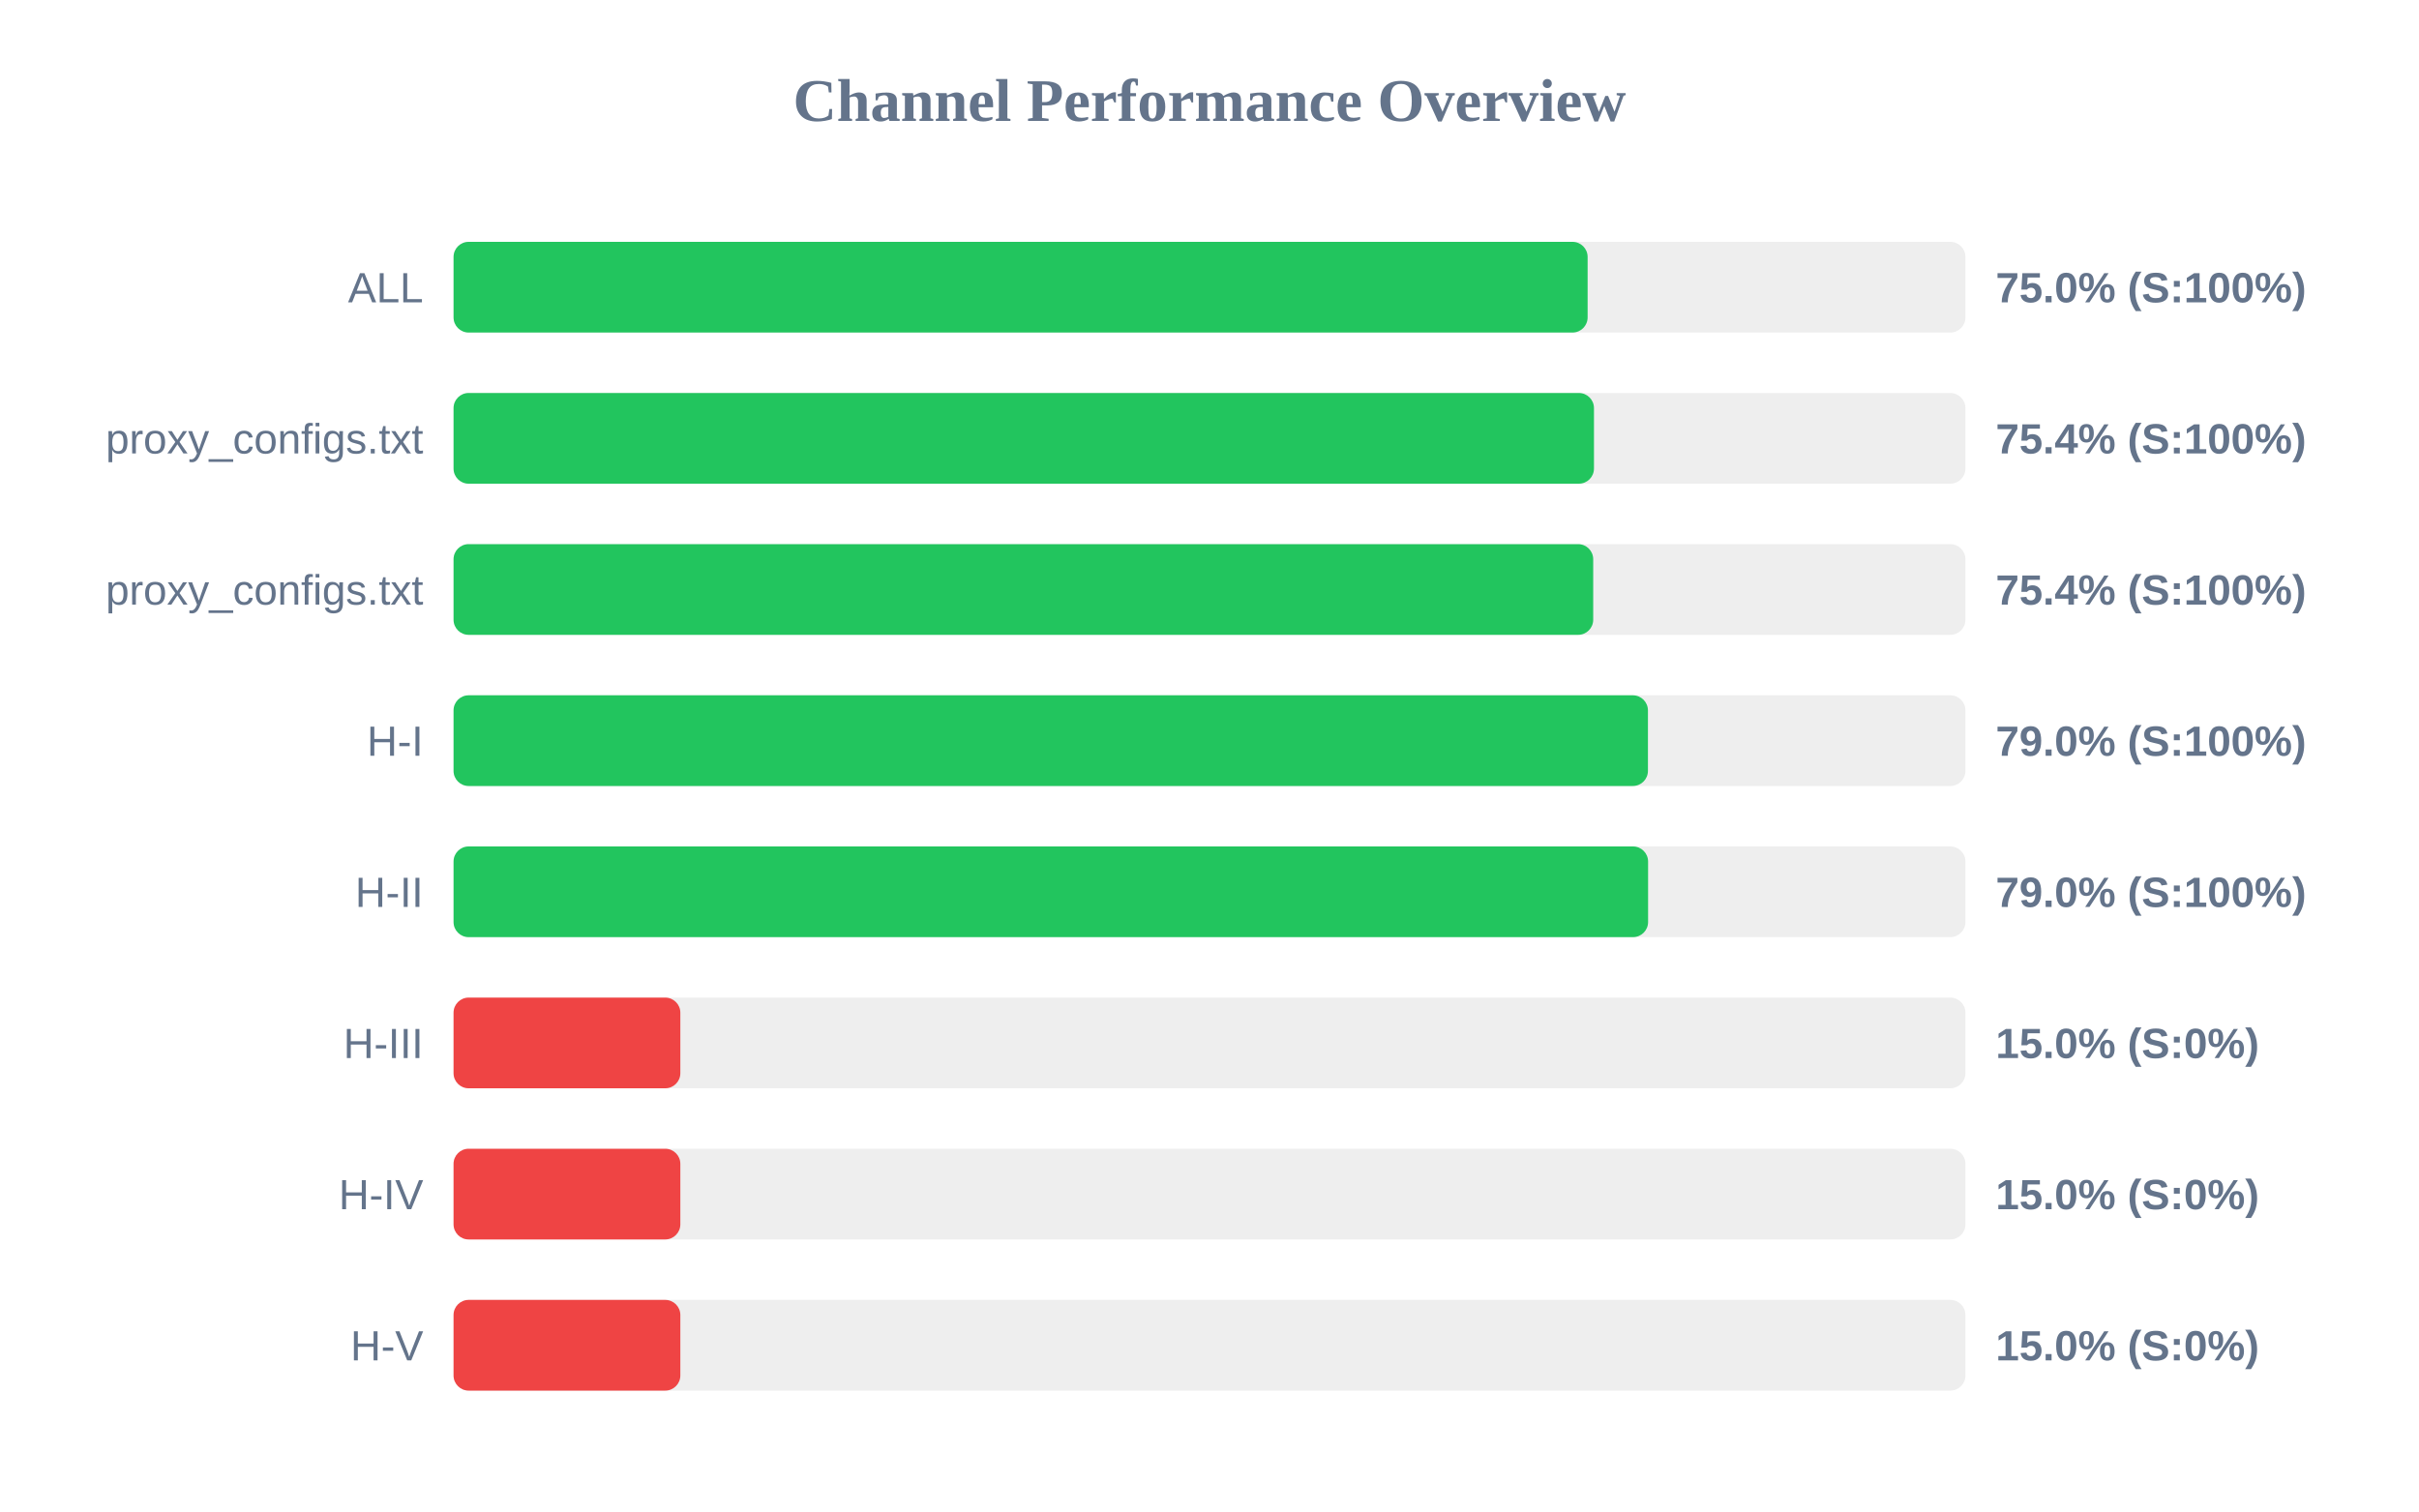
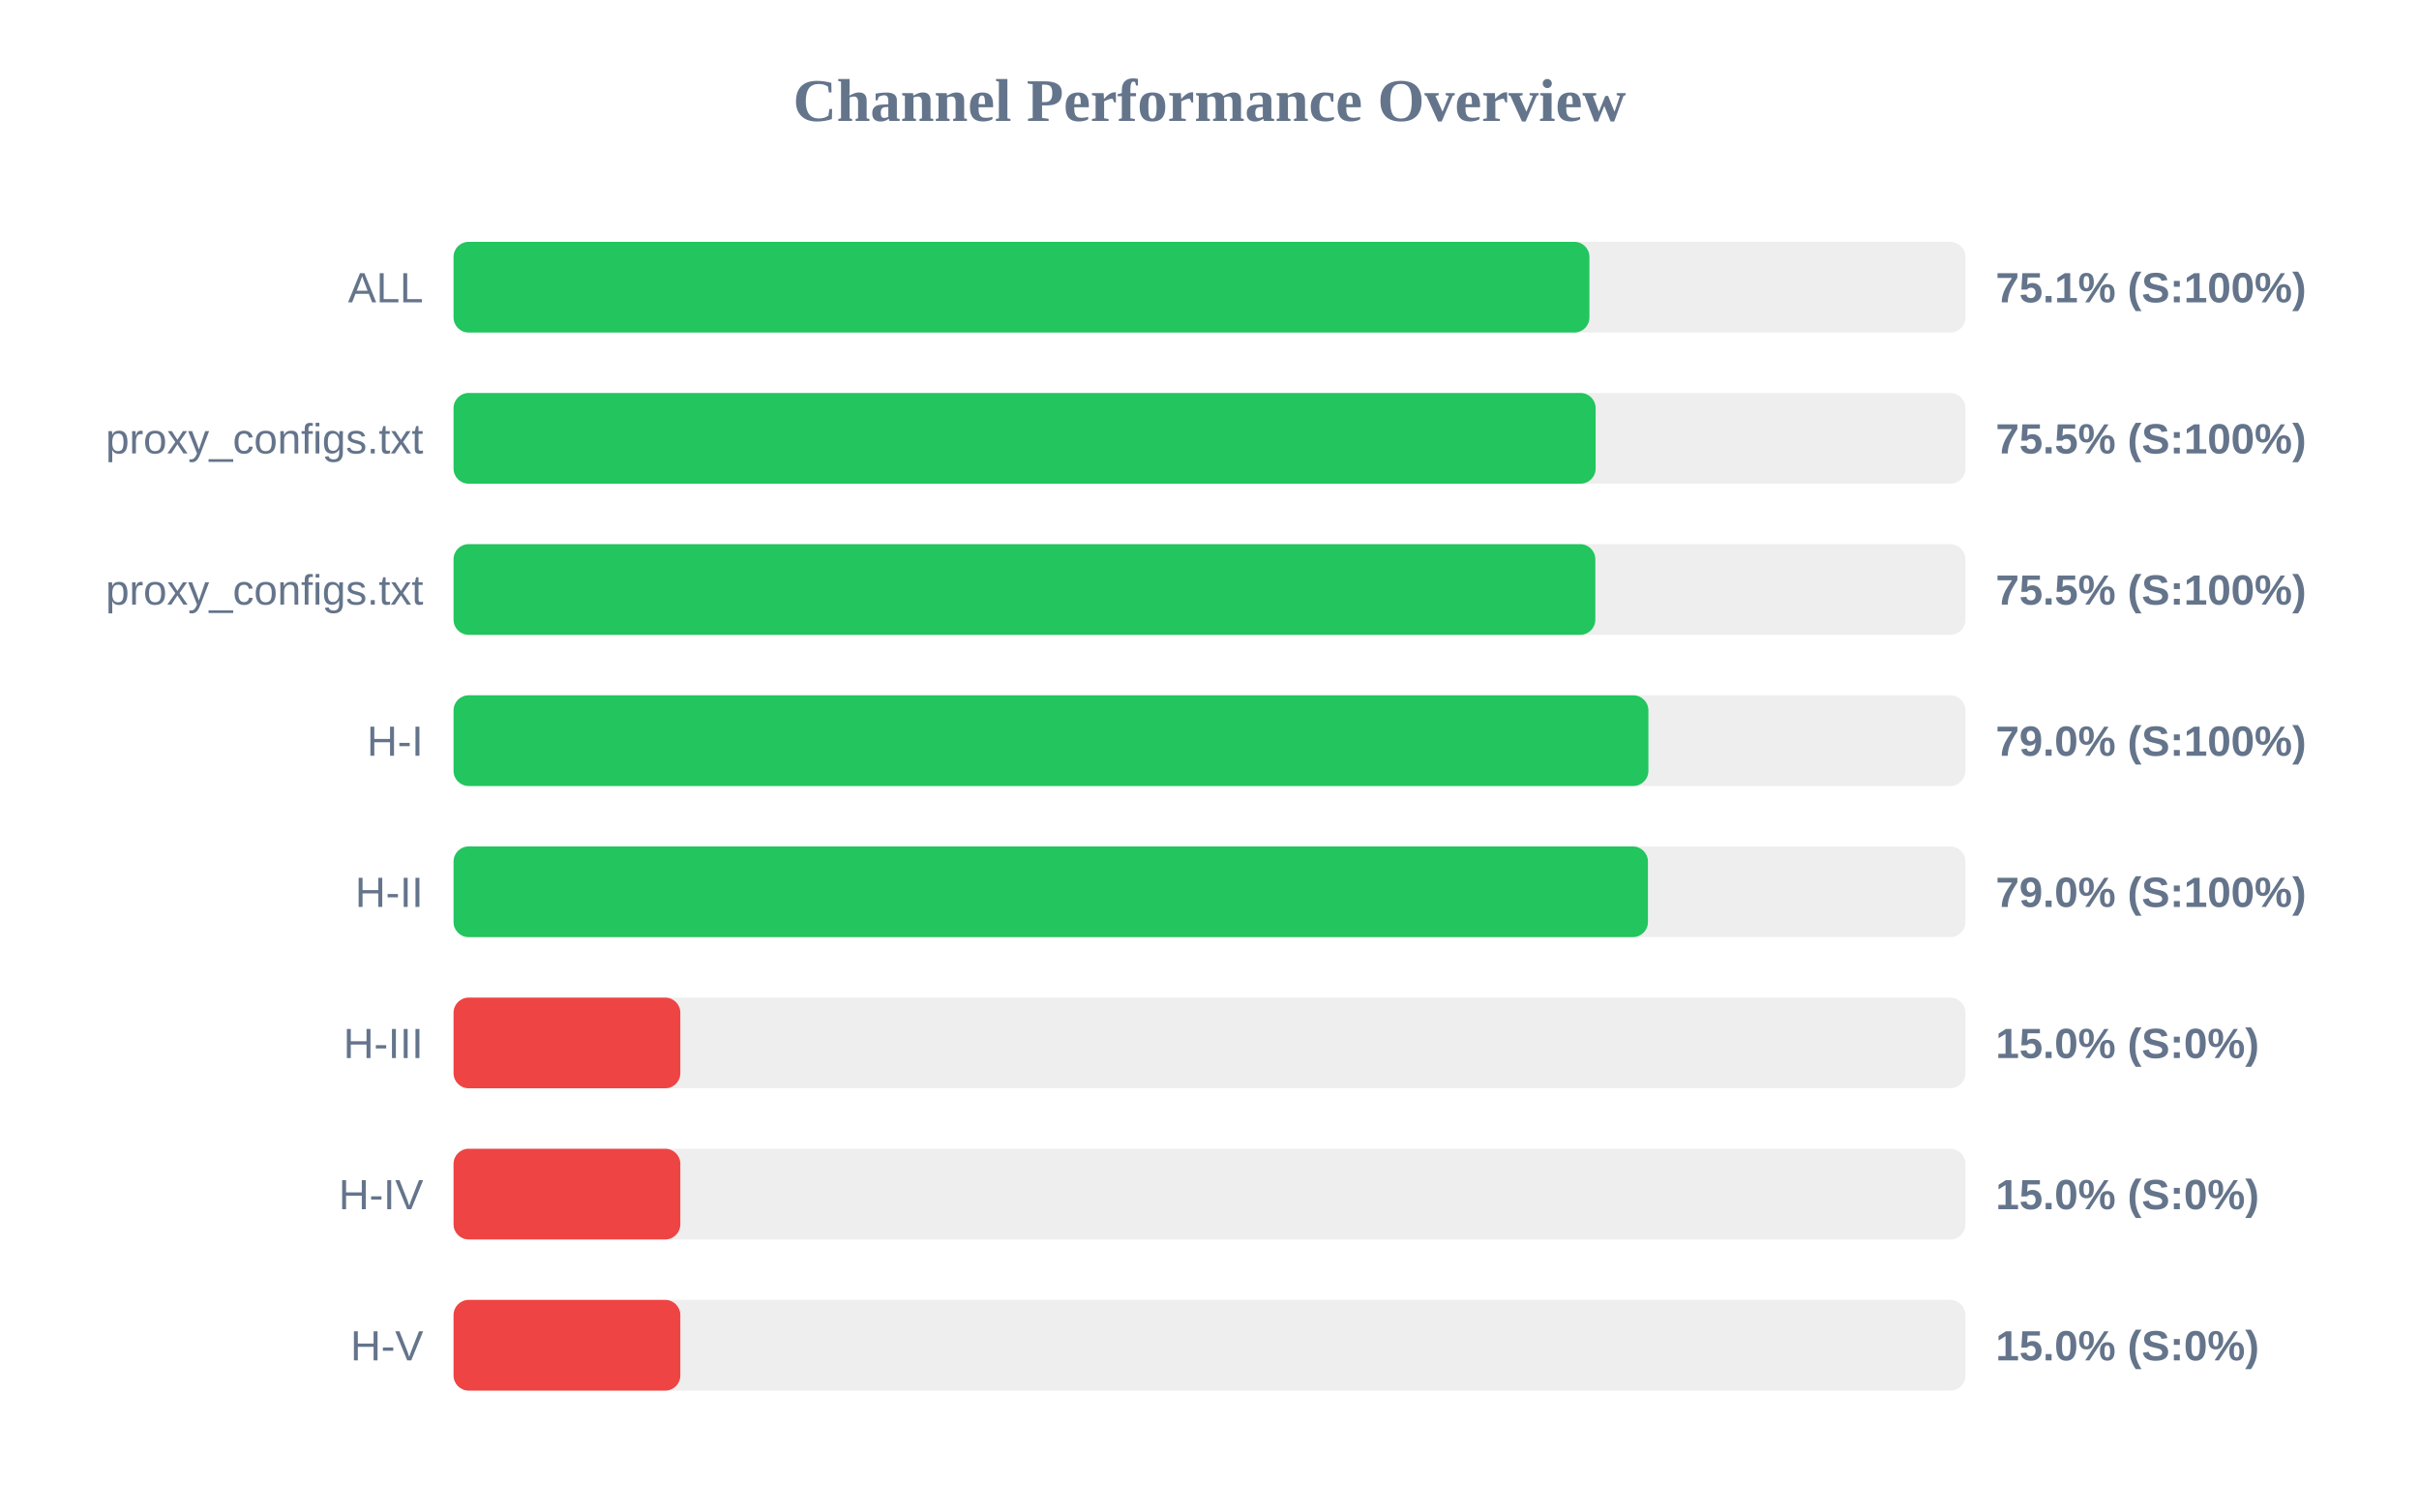
<svg xmlns="http://www.w3.org/2000/svg" width="800" height="500" version="1.1">
  <style>
        .row { font: 14px Arial; fill: #64748b; }
        .score { font: bold 14px Arial; fill: #64748b; }
    </style>
  <text x="400" y="40" text-anchor="middle" font-size="20px" font-weight="bold" fill="#64748b">Channel Performance Overview</text>
  <rect x="150" y="80" width="500" height="30" fill="#eee" rx="5" />
-   <rect x="150" y="80" width="375.05" height="30" fill="#22c55e" rx="5" />
+   <rect x="150" y="80" width="375.65" height="30" fill="#22c55e" rx="5" />
  <text x="140" y="100" text-anchor="end" class="row">ALL</text>
-   <text x="660" y="100" text-anchor="start" class="score">75.0% (S:100%)</text>
+   <text x="660" y="100" text-anchor="start" class="score">75.1% (S:100%)</text>
  <rect x="150" y="130" width="500" height="30" fill="#eee" rx="5" />
-   <rect x="150" y="130" width="377.15" height="30" fill="#22c55e" rx="5" />
+   <rect x="150" y="130" width="377.7" height="30" fill="#22c55e" rx="5" />
  <text x="140" y="150" text-anchor="end" class="row">proxy_configs.txt</text>
-   <text x="660" y="150" text-anchor="start" class="score">75.4% (S:100%)</text>
+   <text x="660" y="150" text-anchor="start" class="score">75.5% (S:100%)</text>
  <rect x="150" y="180" width="500" height="30" fill="#eee" rx="5" />
-   <rect x="150" y="180" width="376.9" height="30" fill="#22c55e" rx="5" />
+   <rect x="150" y="180" width="377.6" height="30" fill="#22c55e" rx="5" />
  <text x="140" y="200" text-anchor="end" class="row">proxy_configs.txt</text>
-   <text x="660" y="200" text-anchor="start" class="score">75.4% (S:100%)</text>
+   <text x="660" y="200" text-anchor="start" class="score">75.5% (S:100%)</text>
  <rect x="150" y="230" width="500" height="30" fill="#eee" rx="5" />
-   <rect x="150" y="230" width="395.0" height="30" fill="#22c55e" rx="5" />
+   <rect x="150" y="230" width="395.15" height="30" fill="#22c55e" rx="5" />
  <text x="140" y="250" text-anchor="end" class="row">H-I</text>
  <text x="660" y="250" text-anchor="start" class="score">79.0% (S:100%)</text>
  <rect x="150" y="280" width="500" height="30" fill="#eee" rx="5" />
-   <rect x="150" y="280" width="395.05" height="30" fill="#22c55e" rx="5" />
+   <rect x="150" y="280" width="395.0" height="30" fill="#22c55e" rx="5" />
  <text x="140" y="300" text-anchor="end" class="row">H-II</text>
  <text x="660" y="300" text-anchor="start" class="score">79.0% (S:100%)</text>
  <rect x="150" y="330" width="500" height="30" fill="#eee" rx="5" />
  <rect x="150" y="330" width="75.0" height="30" fill="#ef4444" rx="5" />
  <text x="140" y="350" text-anchor="end" class="row">H-III</text>
  <text x="660" y="350" text-anchor="start" class="score">15.0% (S:0%)</text>
  <rect x="150" y="380" width="500" height="30" fill="#eee" rx="5" />
  <rect x="150" y="380" width="75.0" height="30" fill="#ef4444" rx="5" />
  <text x="140" y="400" text-anchor="end" class="row">H-IV</text>
  <text x="660" y="400" text-anchor="start" class="score">15.0% (S:0%)</text>
  <rect x="150" y="430" width="500" height="30" fill="#eee" rx="5" />
  <rect x="150" y="430" width="75.0" height="30" fill="#ef4444" rx="5" />
  <text x="140" y="450" text-anchor="end" class="row">H-V</text>
  <text x="660" y="450" text-anchor="start" class="score">15.0% (S:0%)</text>
</svg>
